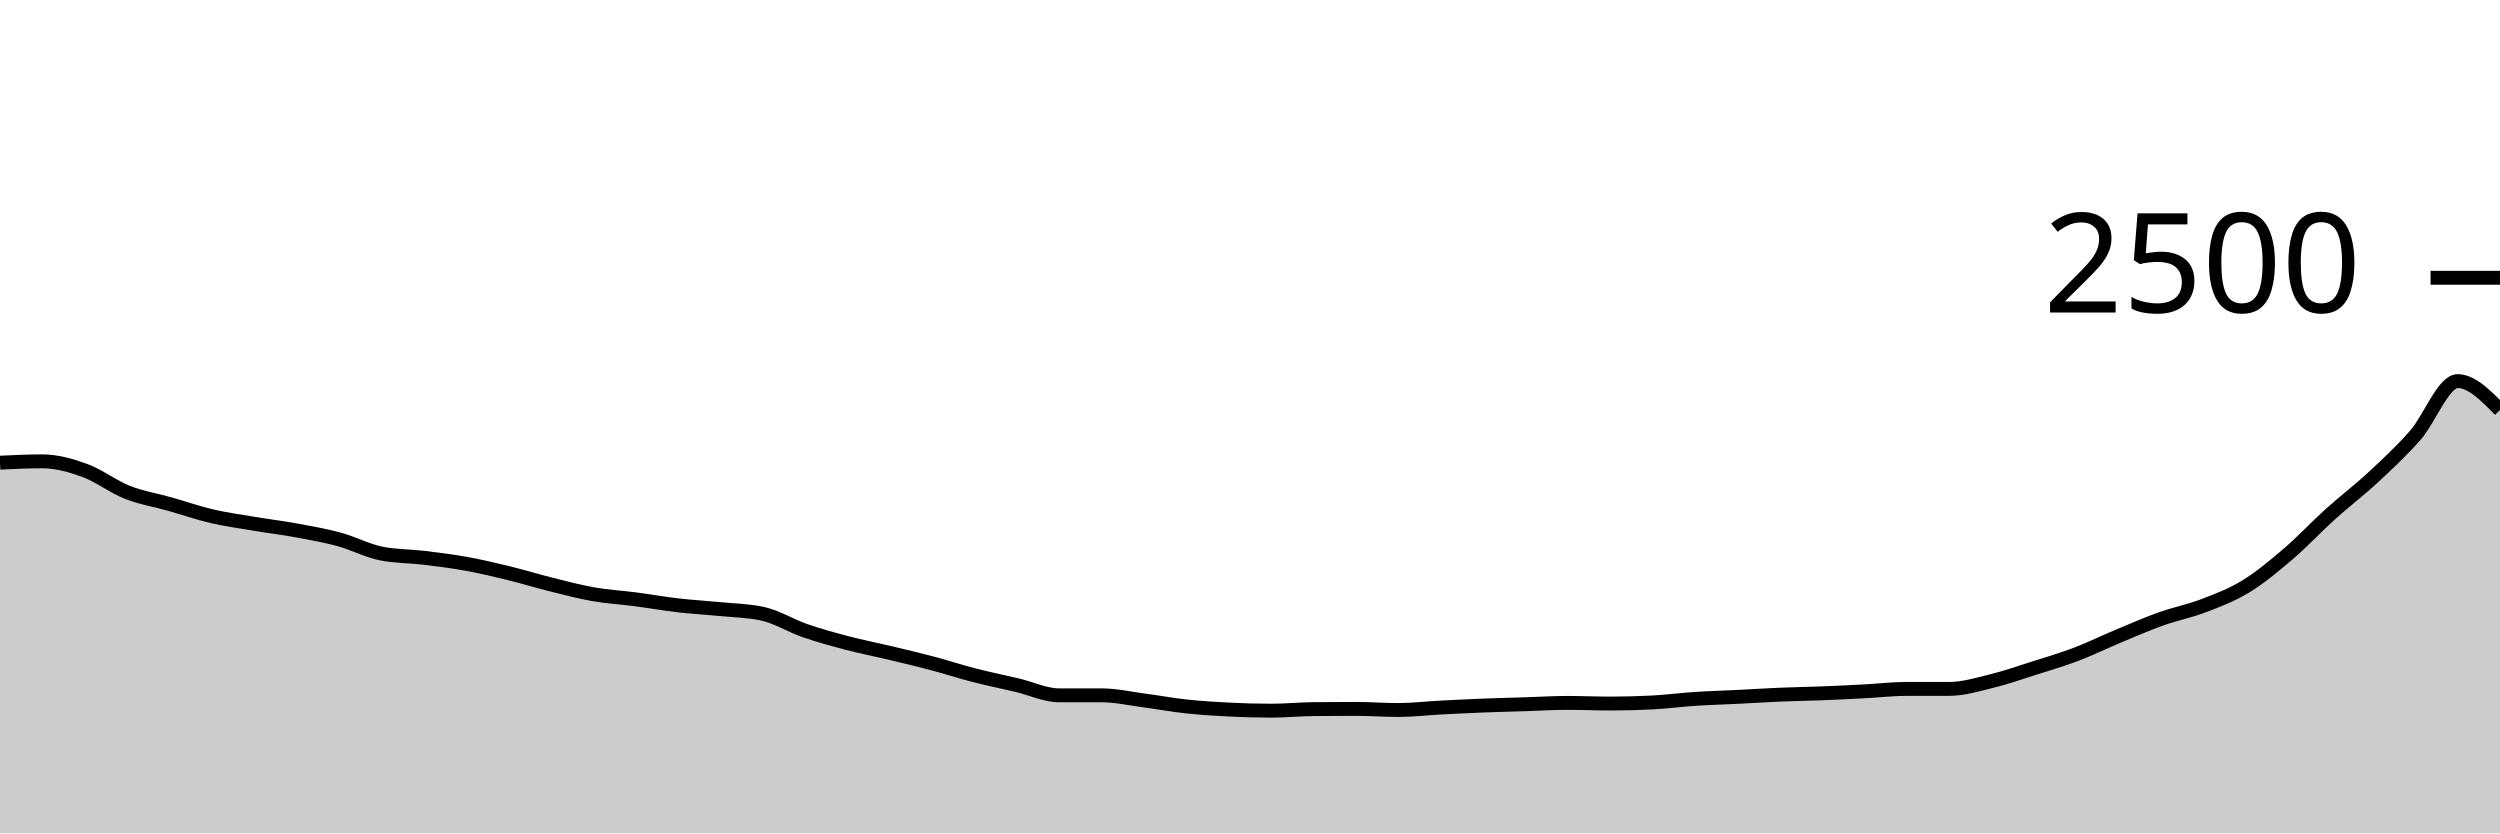
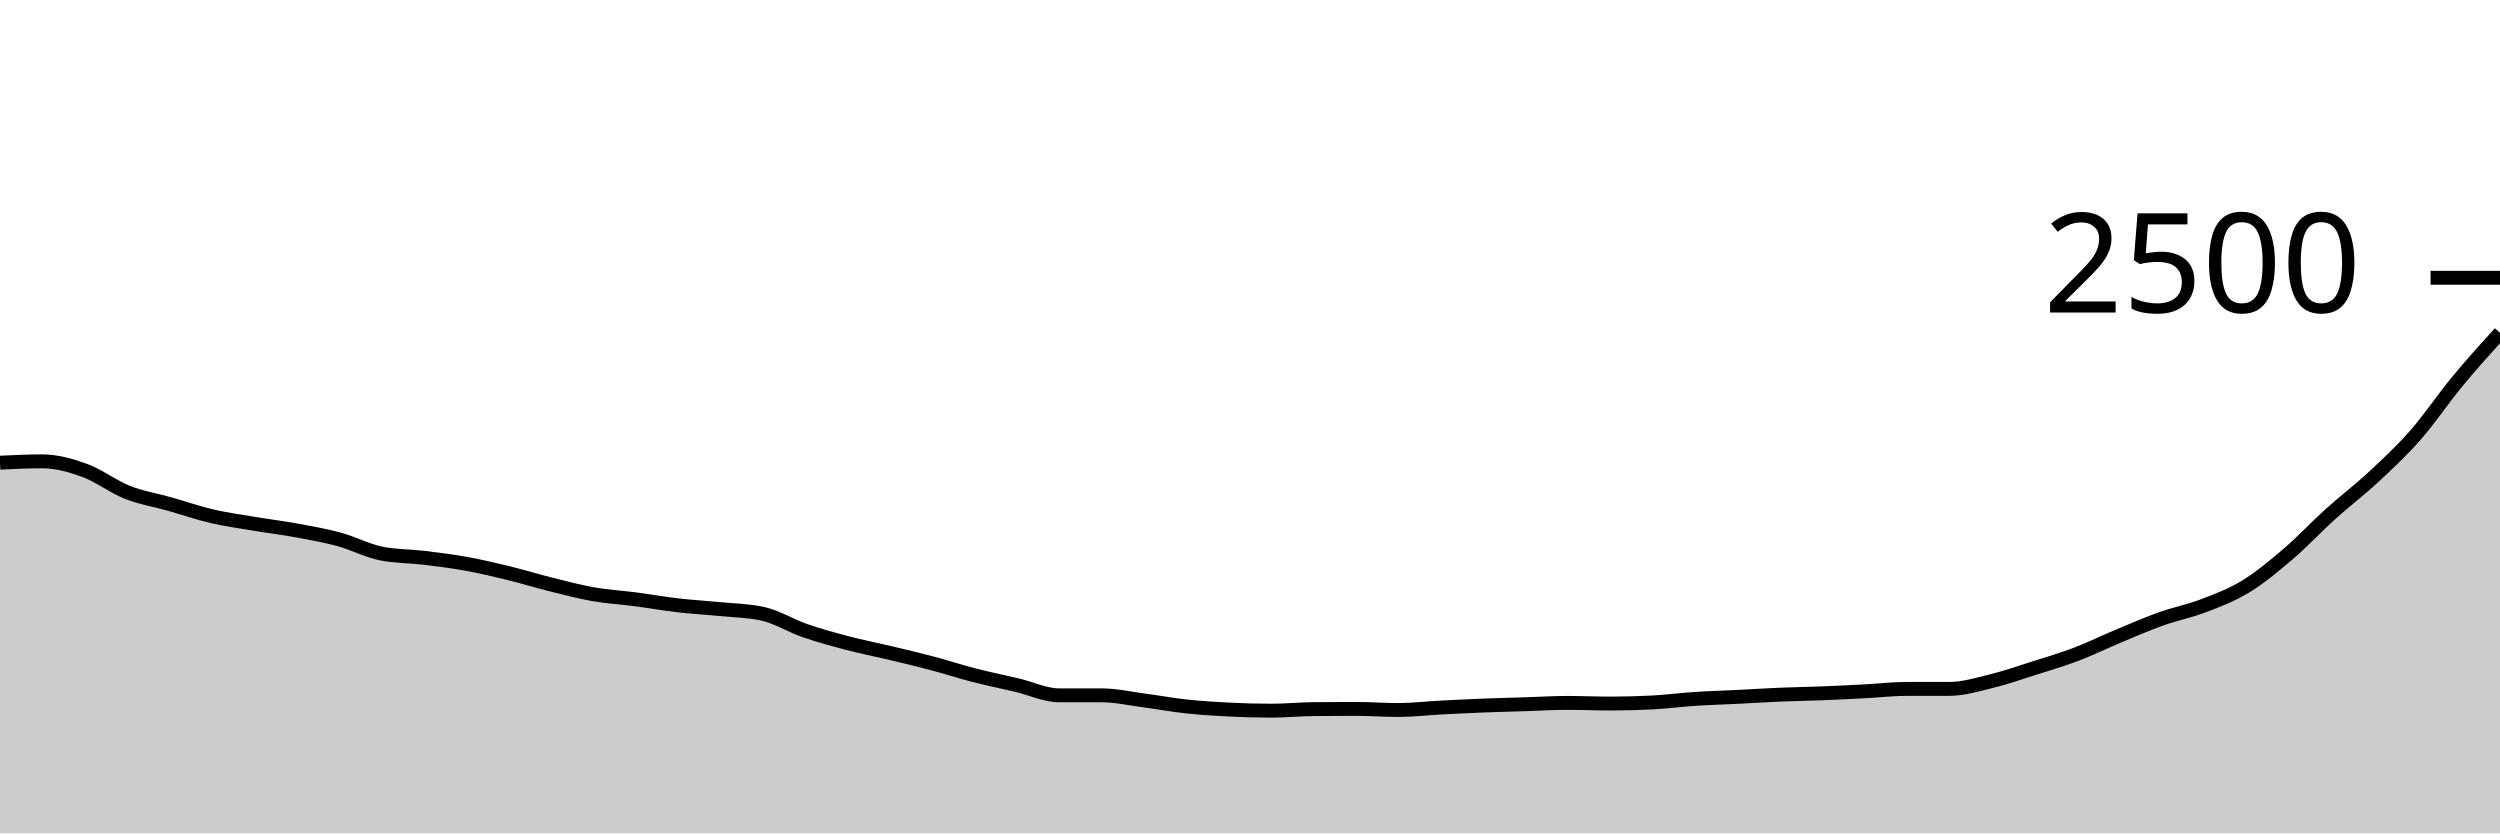
<svg xmlns="http://www.w3.org/2000/svg" viewBox="0 0 180 60">
  <g transform="translate(0,20)">
-     <path class="area" fill="rgba(0, 0, 0, 0.2)" d="M0,13.312C1.017,13.264,2.034,13.216,3.051,13.216C4.068,13.216,5.085,13.501,6.102,13.872C7.119,14.243,8.136,15.037,9.153,15.44C10.169,15.843,11.186,16,12.203,16.288C13.22,16.576,14.237,16.931,15.254,17.168C16.271,17.405,17.288,17.541,18.305,17.712C19.322,17.883,20.339,18.005,21.356,18.192C22.373,18.379,23.39,18.555,24.407,18.832C25.424,19.109,26.441,19.653,27.458,19.856C28.475,20.059,29.492,20.037,30.508,20.16C31.525,20.283,32.542,20.408,33.559,20.592C34.576,20.776,35.593,21.016,36.61,21.264C37.627,21.512,38.644,21.827,39.661,22.08C40.678,22.333,41.695,22.605,42.712,22.784C43.729,22.963,44.746,23.019,45.763,23.152C46.78,23.285,47.797,23.467,48.814,23.584C49.831,23.701,50.847,23.755,51.864,23.856C52.881,23.957,53.898,23.968,54.915,24.192C55.932,24.416,56.949,25.056,57.966,25.408C58.983,25.76,60,26.037,61.017,26.304C62.034,26.571,63.051,26.765,64.068,27.008C65.085,27.251,66.102,27.491,67.119,27.76C68.136,28.029,69.153,28.363,70.169,28.624C71.186,28.885,72.203,29.088,73.22,29.328C74.237,29.568,75.254,30.064,76.271,30.064C77.288,30.064,78.305,30.064,79.322,30.064C80.339,30.064,81.356,30.299,82.373,30.432C83.39,30.565,84.407,30.755,85.424,30.864C86.441,30.973,87.458,31.037,88.475,31.088C89.492,31.139,90.508,31.168,91.525,31.168C92.542,31.168,93.559,31.067,94.576,31.056C95.593,31.045,96.61,31.04,97.627,31.04C98.644,31.04,99.661,31.12,100.678,31.12C101.695,31.12,102.712,30.997,103.729,30.944C104.746,30.891,105.763,30.84,106.78,30.8C107.797,30.76,108.814,30.736,109.831,30.704C110.847,30.672,111.864,30.608,112.881,30.608C113.898,30.608,114.915,30.656,115.932,30.656C116.949,30.656,117.966,30.629,118.983,30.576C120,30.523,121.017,30.387,122.034,30.32C123.051,30.253,124.068,30.227,125.085,30.176C126.102,30.125,127.119,30.059,128.136,30.016C129.153,29.973,130.169,29.96,131.186,29.92C132.203,29.88,133.22,29.829,134.237,29.776C135.254,29.723,136.271,29.6,137.288,29.6C138.305,29.6,139.322,29.6,140.339,29.6C141.356,29.6,142.373,29.288,143.39,29.04C144.407,28.792,145.424,28.435,146.441,28.112C147.458,27.789,148.475,27.491,149.492,27.104C150.508,26.717,151.525,26.216,152.542,25.792C153.559,25.368,154.576,24.923,155.593,24.56C156.61,24.197,157.627,24.005,158.644,23.616C159.661,23.227,160.678,22.845,161.695,22.224C162.712,21.603,163.729,20.757,164.746,19.888C165.763,19.019,166.78,17.925,167.797,17.008C168.814,16.091,169.831,15.328,170.847,14.384C171.864,13.44,172.881,12.501,173.898,11.344C174.915,10.187,175.932,7.44,176.949,7.44C177.966,7.44,178.983,8.48,180,9.52L180,40C178.983,40,177.966,40,176.949,40C175.932,40,174.915,40,173.898,40C172.881,40,171.864,40,170.847,40C169.831,40,168.814,40,167.797,40C166.78,40,165.763,40,164.746,40C163.729,40,162.712,40,161.695,40C160.678,40,159.661,40,158.644,40C157.627,40,156.61,40,155.593,40C154.576,40,153.559,40,152.542,40C151.525,40,150.508,40,149.492,40C148.475,40,147.458,40,146.441,40C145.424,40,144.407,40,143.39,40C142.373,40,141.356,40,140.339,40C139.322,40,138.305,40,137.288,40C136.271,40,135.254,40,134.237,40C133.22,40,132.203,40,131.186,40C130.169,40,129.153,40,128.136,40C127.119,40,126.102,40,125.085,40C124.068,40,123.051,40,122.034,40C121.017,40,120,40,118.983,40C117.966,40,116.949,40,115.932,40C114.915,40,113.898,40,112.881,40C111.864,40,110.847,40,109.831,40C108.814,40,107.797,40,106.78,40C105.763,40,104.746,40,103.729,40C102.712,40,101.695,40,100.678,40C99.661,40,98.644,40,97.627,40C96.61,40,95.593,40,94.576,40C93.559,40,92.542,40,91.525,40C90.508,40,89.492,40,88.475,40C87.458,40,86.441,40,85.424,40C84.407,40,83.39,40,82.373,40C81.356,40,80.339,40,79.322,40C78.305,40,77.288,40,76.271,40C75.254,40,74.237,40,73.22,40C72.203,40,71.186,40,70.169,40C69.153,40,68.136,40,67.119,40C66.102,40,65.085,40,64.068,40C63.051,40,62.034,40,61.017,40C60,40,58.983,40,57.966,40C56.949,40,55.932,40,54.915,40C53.898,40,52.881,40,51.864,40C50.847,40,49.831,40,48.814,40C47.797,40,46.78,40,45.763,40C44.746,40,43.729,40,42.712,40C41.695,40,40.678,40,39.661,40C38.644,40,37.627,40,36.61,40C35.593,40,34.576,40,33.559,40C32.542,40,31.525,40,30.508,40C29.492,40,28.475,40,27.458,40C26.441,40,25.424,40,24.407,40C23.39,40,22.373,40,21.356,40C20.339,40,19.322,40,18.305,40C17.288,40,16.271,40,15.254,40C14.237,40,13.22,40,12.203,40C11.186,40,10.169,40,9.153,40C8.136,40,7.119,40,6.102,40C5.085,40,4.068,40,3.051,40C2.034,40,1.017,40,0,40Z" />
-     <path class="line" stroke="black" fill="none" d="M0,13.312C1.017,13.264,2.034,13.216,3.051,13.216C4.068,13.216,5.085,13.501,6.102,13.872C7.119,14.243,8.136,15.037,9.153,15.44C10.169,15.843,11.186,16,12.203,16.288C13.22,16.576,14.237,16.931,15.254,17.168C16.271,17.405,17.288,17.541,18.305,17.712C19.322,17.883,20.339,18.005,21.356,18.192C22.373,18.379,23.39,18.555,24.407,18.832C25.424,19.109,26.441,19.653,27.458,19.856C28.475,20.059,29.492,20.037,30.508,20.16C31.525,20.283,32.542,20.408,33.559,20.592C34.576,20.776,35.593,21.016,36.61,21.264C37.627,21.512,38.644,21.827,39.661,22.08C40.678,22.333,41.695,22.605,42.712,22.784C43.729,22.963,44.746,23.019,45.763,23.152C46.78,23.285,47.797,23.467,48.814,23.584C49.831,23.701,50.847,23.755,51.864,23.856C52.881,23.957,53.898,23.968,54.915,24.192C55.932,24.416,56.949,25.056,57.966,25.408C58.983,25.76,60,26.037,61.017,26.304C62.034,26.571,63.051,26.765,64.068,27.008C65.085,27.251,66.102,27.491,67.119,27.76C68.136,28.029,69.153,28.363,70.169,28.624C71.186,28.885,72.203,29.088,73.22,29.328C74.237,29.568,75.254,30.064,76.271,30.064C77.288,30.064,78.305,30.064,79.322,30.064C80.339,30.064,81.356,30.299,82.373,30.432C83.39,30.565,84.407,30.755,85.424,30.864C86.441,30.973,87.458,31.037,88.475,31.088C89.492,31.139,90.508,31.168,91.525,31.168C92.542,31.168,93.559,31.067,94.576,31.056C95.593,31.045,96.61,31.04,97.627,31.04C98.644,31.04,99.661,31.12,100.678,31.12C101.695,31.12,102.712,30.997,103.729,30.944C104.746,30.891,105.763,30.84,106.78,30.8C107.797,30.76,108.814,30.736,109.831,30.704C110.847,30.672,111.864,30.608,112.881,30.608C113.898,30.608,114.915,30.656,115.932,30.656C116.949,30.656,117.966,30.629,118.983,30.576C120,30.523,121.017,30.387,122.034,30.32C123.051,30.253,124.068,30.227,125.085,30.176C126.102,30.125,127.119,30.059,128.136,30.016C129.153,29.973,130.169,29.96,131.186,29.92C132.203,29.88,133.22,29.829,134.237,29.776C135.254,29.723,136.271,29.6,137.288,29.6C138.305,29.6,139.322,29.6,140.339,29.6C141.356,29.6,142.373,29.288,143.39,29.04C144.407,28.792,145.424,28.435,146.441,28.112C147.458,27.789,148.475,27.491,149.492,27.104C150.508,26.717,151.525,26.216,152.542,25.792C153.559,25.368,154.576,24.923,155.593,24.56C156.61,24.197,157.627,24.005,158.644,23.616C159.661,23.227,160.678,22.845,161.695,22.224C162.712,21.603,163.729,20.757,164.746,19.888C165.763,19.019,166.78,17.925,167.797,17.008C168.814,16.091,169.831,15.328,170.847,14.384C171.864,13.44,172.881,12.501,173.898,11.344C174.915,10.187,175.932,7.44,176.949,7.44C177.966,7.44,178.983,8.48,180,9.52" />
+     <path class="area" fill="rgba(0, 0, 0, 0.2)" d="M0,13.312C1.017,13.264,2.034,13.216,3.051,13.216C4.068,13.216,5.085,13.501,6.102,13.872C7.119,14.243,8.136,15.037,9.153,15.44C10.169,15.843,11.186,16,12.203,16.288C13.22,16.576,14.237,16.931,15.254,17.168C16.271,17.405,17.288,17.541,18.305,17.712C19.322,17.883,20.339,18.005,21.356,18.192C22.373,18.379,23.39,18.555,24.407,18.832C25.424,19.109,26.441,19.653,27.458,19.856C28.475,20.059,29.492,20.037,30.508,20.16C31.525,20.283,32.542,20.408,33.559,20.592C34.576,20.776,35.593,21.016,36.61,21.264C37.627,21.512,38.644,21.827,39.661,22.08C40.678,22.333,41.695,22.605,42.712,22.784C43.729,22.963,44.746,23.019,45.763,23.152C46.78,23.285,47.797,23.467,48.814,23.584C49.831,23.701,50.847,23.755,51.864,23.856C52.881,23.957,53.898,23.968,54.915,24.192C55.932,24.416,56.949,25.056,57.966,25.408C58.983,25.76,60,26.037,61.017,26.304C62.034,26.571,63.051,26.765,64.068,27.008C65.085,27.251,66.102,27.491,67.119,27.76C68.136,28.029,69.153,28.363,70.169,28.624C71.186,28.885,72.203,29.088,73.22,29.328C74.237,29.568,75.254,30.064,76.271,30.064C77.288,30.064,78.305,30.064,79.322,30.064C80.339,30.064,81.356,30.299,82.373,30.432C83.39,30.565,84.407,30.755,85.424,30.864C86.441,30.973,87.458,31.037,88.475,31.088C89.492,31.139,90.508,31.168,91.525,31.168C92.542,31.168,93.559,31.067,94.576,31.056C95.593,31.045,96.61,31.04,97.627,31.04C98.644,31.04,99.661,31.12,100.678,31.12C101.695,31.12,102.712,30.997,103.729,30.944C104.746,30.891,105.763,30.84,106.78,30.8C107.797,30.76,108.814,30.736,109.831,30.704C110.847,30.672,111.864,30.608,112.881,30.608C113.898,30.608,114.915,30.656,115.932,30.656C116.949,30.656,117.966,30.629,118.983,30.576C120,30.523,121.017,30.387,122.034,30.32C123.051,30.253,124.068,30.227,125.085,30.176C126.102,30.125,127.119,30.059,128.136,30.016C129.153,29.973,130.169,29.96,131.186,29.92C132.203,29.88,133.22,29.829,134.237,29.776C135.254,29.723,136.271,29.6,137.288,29.6C138.305,29.6,139.322,29.6,140.339,29.6C141.356,29.6,142.373,29.288,143.39,29.04C144.407,28.792,145.424,28.435,146.441,28.112C147.458,27.789,148.475,27.491,149.492,27.104C150.508,26.717,151.525,26.216,152.542,25.792C153.559,25.368,154.576,24.923,155.593,24.56C156.61,24.197,157.627,24.005,158.644,23.616C159.661,23.227,160.678,22.845,161.695,22.224C162.712,21.603,163.729,20.757,164.746,19.888C165.763,19.019,166.78,17.925,167.797,17.008C168.814,16.091,169.831,15.328,170.847,14.384C171.864,13.44,172.881,12.501,173.898,11.344C174.915,10.187,175.932,8.669,176.949,7.44C177.966,6.211,178.983,5.089,180,3.968L180,40C178.983,40,177.966,40,176.949,40C175.932,40,174.915,40,173.898,40C172.881,40,171.864,40,170.847,40C169.831,40,168.814,40,167.797,40C166.78,40,165.763,40,164.746,40C163.729,40,162.712,40,161.695,40C160.678,40,159.661,40,158.644,40C157.627,40,156.61,40,155.593,40C154.576,40,153.559,40,152.542,40C151.525,40,150.508,40,149.492,40C148.475,40,147.458,40,146.441,40C145.424,40,144.407,40,143.39,40C142.373,40,141.356,40,140.339,40C139.322,40,138.305,40,137.288,40C136.271,40,135.254,40,134.237,40C133.22,40,132.203,40,131.186,40C130.169,40,129.153,40,128.136,40C127.119,40,126.102,40,125.085,40C124.068,40,123.051,40,122.034,40C121.017,40,120,40,118.983,40C117.966,40,116.949,40,115.932,40C114.915,40,113.898,40,112.881,40C111.864,40,110.847,40,109.831,40C108.814,40,107.797,40,106.78,40C105.763,40,104.746,40,103.729,40C102.712,40,101.695,40,100.678,40C99.661,40,98.644,40,97.627,40C96.61,40,95.593,40,94.576,40C93.559,40,92.542,40,91.525,40C90.508,40,89.492,40,88.475,40C87.458,40,86.441,40,85.424,40C84.407,40,83.39,40,82.373,40C81.356,40,80.339,40,79.322,40C78.305,40,77.288,40,76.271,40C75.254,40,74.237,40,73.22,40C72.203,40,71.186,40,70.169,40C69.153,40,68.136,40,67.119,40C66.102,40,65.085,40,64.068,40C63.051,40,62.034,40,61.017,40C60,40,58.983,40,57.966,40C56.949,40,55.932,40,54.915,40C53.898,40,52.881,40,51.864,40C50.847,40,49.831,40,48.814,40C47.797,40,46.78,40,45.763,40C44.746,40,43.729,40,42.712,40C41.695,40,40.678,40,39.661,40C38.644,40,37.627,40,36.61,40C35.593,40,34.576,40,33.559,40C32.542,40,31.525,40,30.508,40C29.492,40,28.475,40,27.458,40C26.441,40,25.424,40,24.407,40C23.39,40,22.373,40,21.356,40C20.339,40,19.322,40,18.305,40C17.288,40,16.271,40,15.254,40C14.237,40,13.22,40,12.203,40C11.186,40,10.169,40,9.153,40C8.136,40,7.119,40,6.102,40C5.085,40,4.068,40,3.051,40C2.034,40,1.017,40,0,40Z" />
+     <path class="line" stroke="black" fill="none" d="M0,13.312C1.017,13.264,2.034,13.216,3.051,13.216C4.068,13.216,5.085,13.501,6.102,13.872C7.119,14.243,8.136,15.037,9.153,15.44C10.169,15.843,11.186,16,12.203,16.288C13.22,16.576,14.237,16.931,15.254,17.168C16.271,17.405,17.288,17.541,18.305,17.712C19.322,17.883,20.339,18.005,21.356,18.192C22.373,18.379,23.39,18.555,24.407,18.832C25.424,19.109,26.441,19.653,27.458,19.856C28.475,20.059,29.492,20.037,30.508,20.16C31.525,20.283,32.542,20.408,33.559,20.592C34.576,20.776,35.593,21.016,36.61,21.264C37.627,21.512,38.644,21.827,39.661,22.08C40.678,22.333,41.695,22.605,42.712,22.784C43.729,22.963,44.746,23.019,45.763,23.152C46.78,23.285,47.797,23.467,48.814,23.584C49.831,23.701,50.847,23.755,51.864,23.856C52.881,23.957,53.898,23.968,54.915,24.192C55.932,24.416,56.949,25.056,57.966,25.408C58.983,25.76,60,26.037,61.017,26.304C62.034,26.571,63.051,26.765,64.068,27.008C65.085,27.251,66.102,27.491,67.119,27.76C68.136,28.029,69.153,28.363,70.169,28.624C71.186,28.885,72.203,29.088,73.22,29.328C74.237,29.568,75.254,30.064,76.271,30.064C77.288,30.064,78.305,30.064,79.322,30.064C80.339,30.064,81.356,30.299,82.373,30.432C83.39,30.565,84.407,30.755,85.424,30.864C86.441,30.973,87.458,31.037,88.475,31.088C89.492,31.139,90.508,31.168,91.525,31.168C92.542,31.168,93.559,31.067,94.576,31.056C95.593,31.045,96.61,31.04,97.627,31.04C98.644,31.04,99.661,31.12,100.678,31.12C101.695,31.12,102.712,30.997,103.729,30.944C104.746,30.891,105.763,30.84,106.78,30.8C107.797,30.76,108.814,30.736,109.831,30.704C110.847,30.672,111.864,30.608,112.881,30.608C113.898,30.608,114.915,30.656,115.932,30.656C116.949,30.656,117.966,30.629,118.983,30.576C120,30.523,121.017,30.387,122.034,30.32C123.051,30.253,124.068,30.227,125.085,30.176C126.102,30.125,127.119,30.059,128.136,30.016C129.153,29.973,130.169,29.96,131.186,29.92C132.203,29.88,133.22,29.829,134.237,29.776C135.254,29.723,136.271,29.6,137.288,29.6C138.305,29.6,139.322,29.6,140.339,29.6C141.356,29.6,142.373,29.288,143.39,29.04C144.407,28.792,145.424,28.435,146.441,28.112C147.458,27.789,148.475,27.491,149.492,27.104C150.508,26.717,151.525,26.216,152.542,25.792C153.559,25.368,154.576,24.923,155.593,24.56C156.61,24.197,157.627,24.005,158.644,23.616C159.661,23.227,160.678,22.845,161.695,22.224C162.712,21.603,163.729,20.757,164.746,19.888C165.763,19.019,166.78,17.925,167.797,17.008C168.814,16.091,169.831,15.328,170.847,14.384C171.864,13.44,172.881,12.501,173.898,11.344C174.915,10.187,175.932,8.669,176.949,7.44C177.966,6.211,178.983,5.089,180,3.968" />
    <path class="axis-ceiling" stroke-width="1" stroke="black" fill="none" d="M175,0L180,0" />
    <text class="axis-ceiling-label" font-family="sans-serif" text-anchor="end" font-size="10px" x="170" y="2.5">2500</text>
  </g>
</svg>
